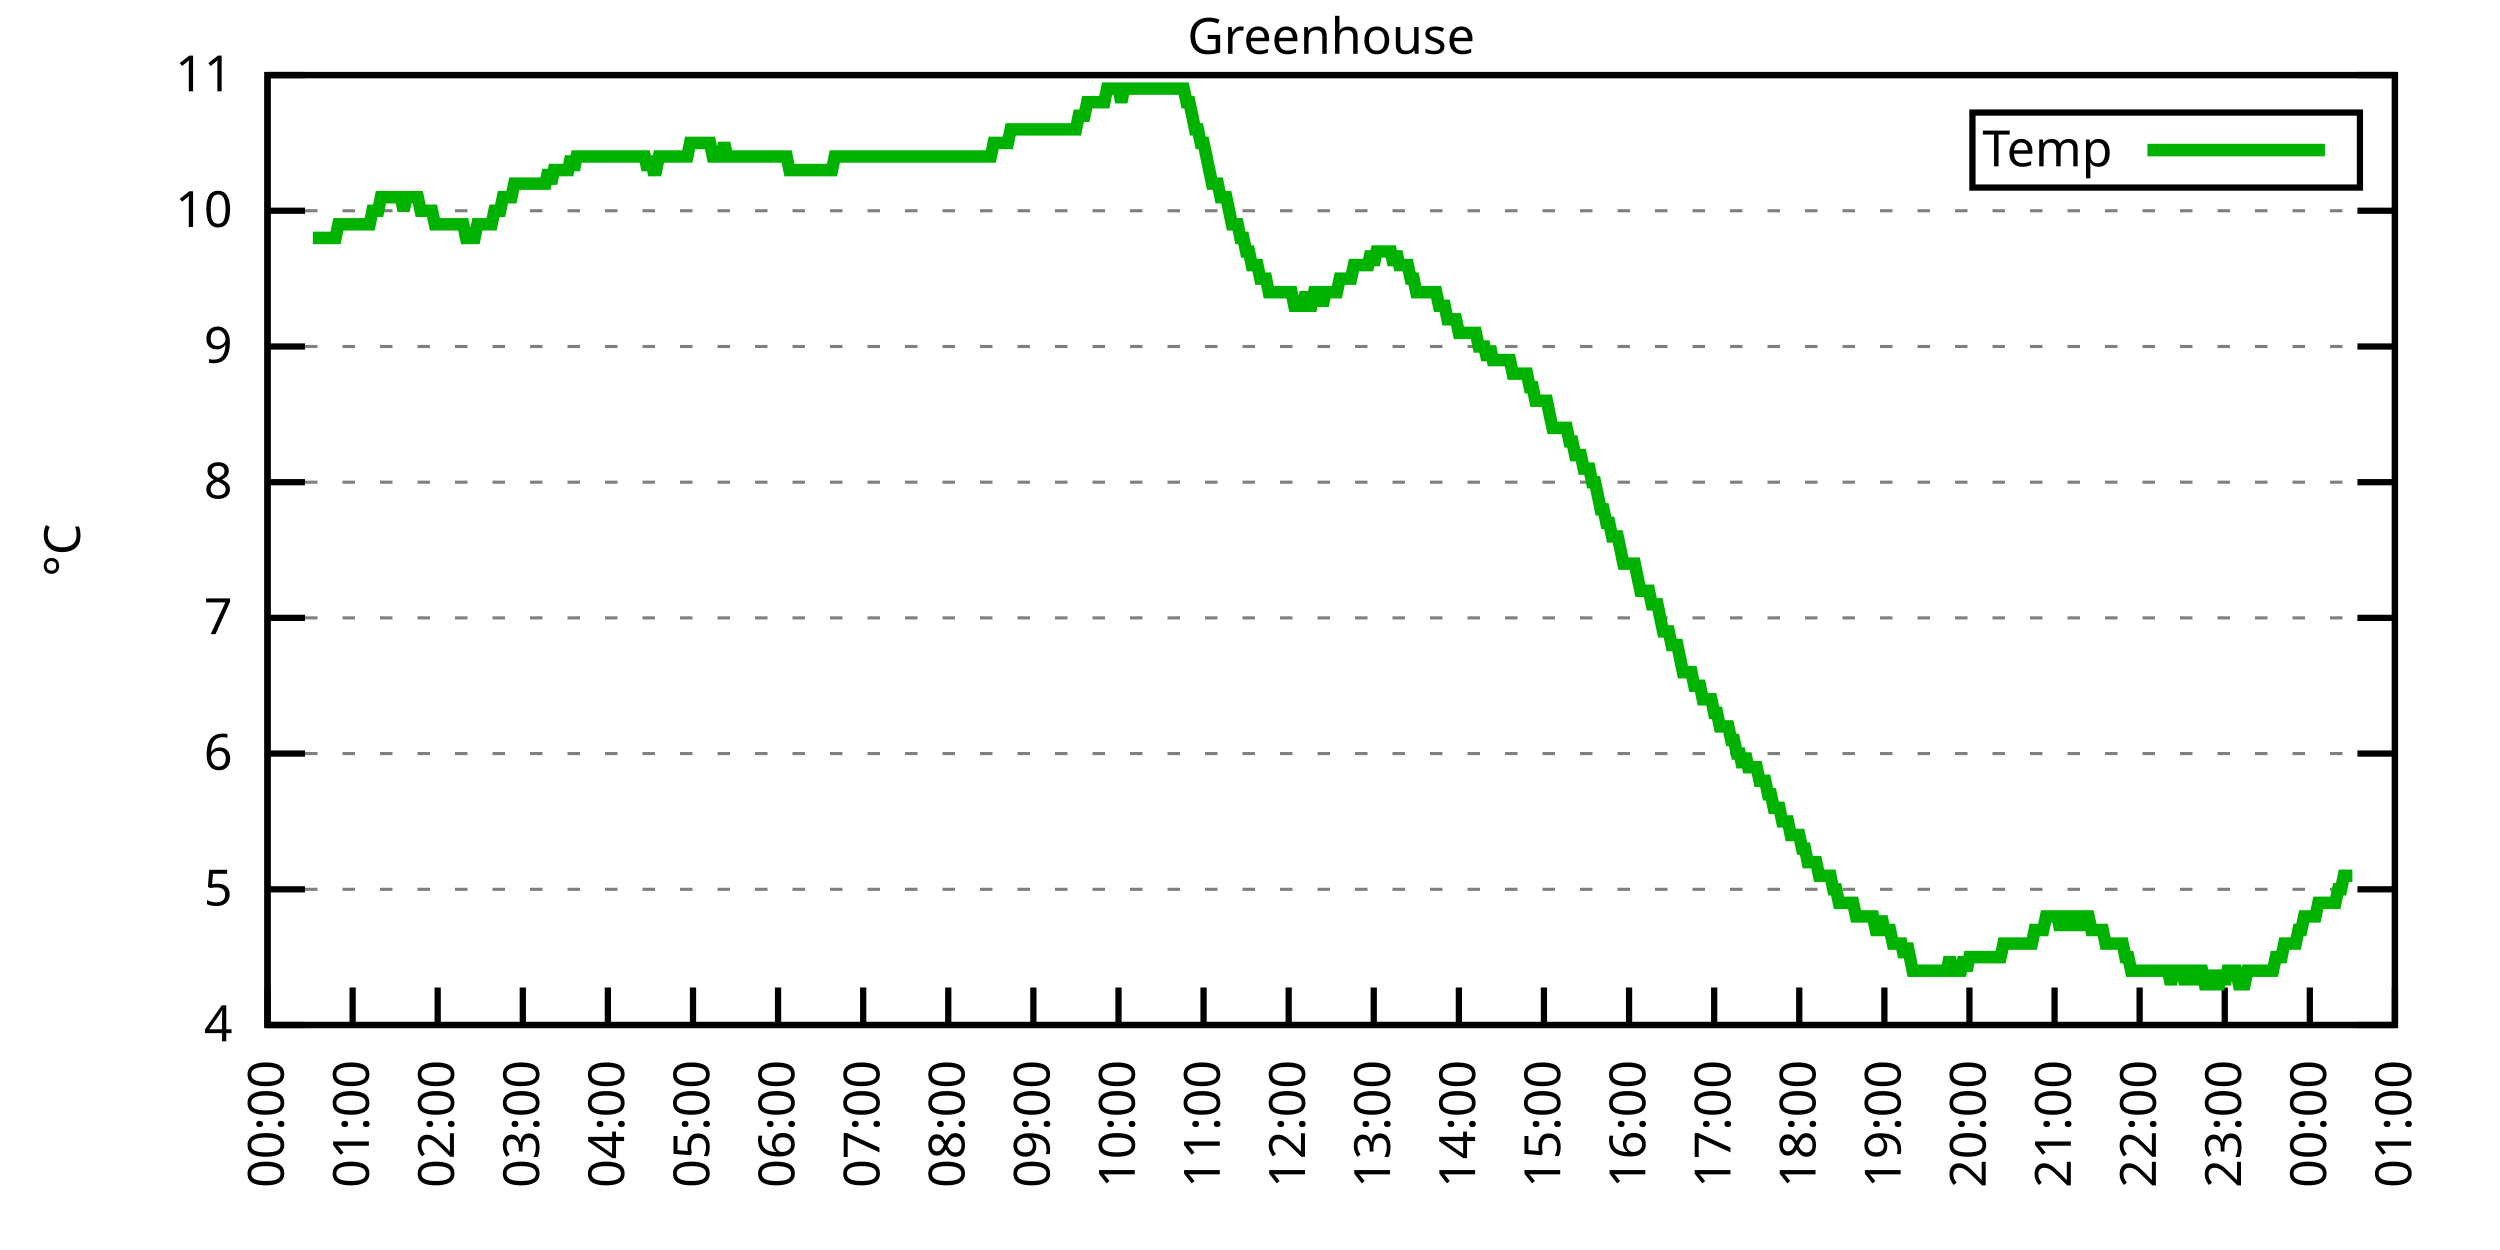
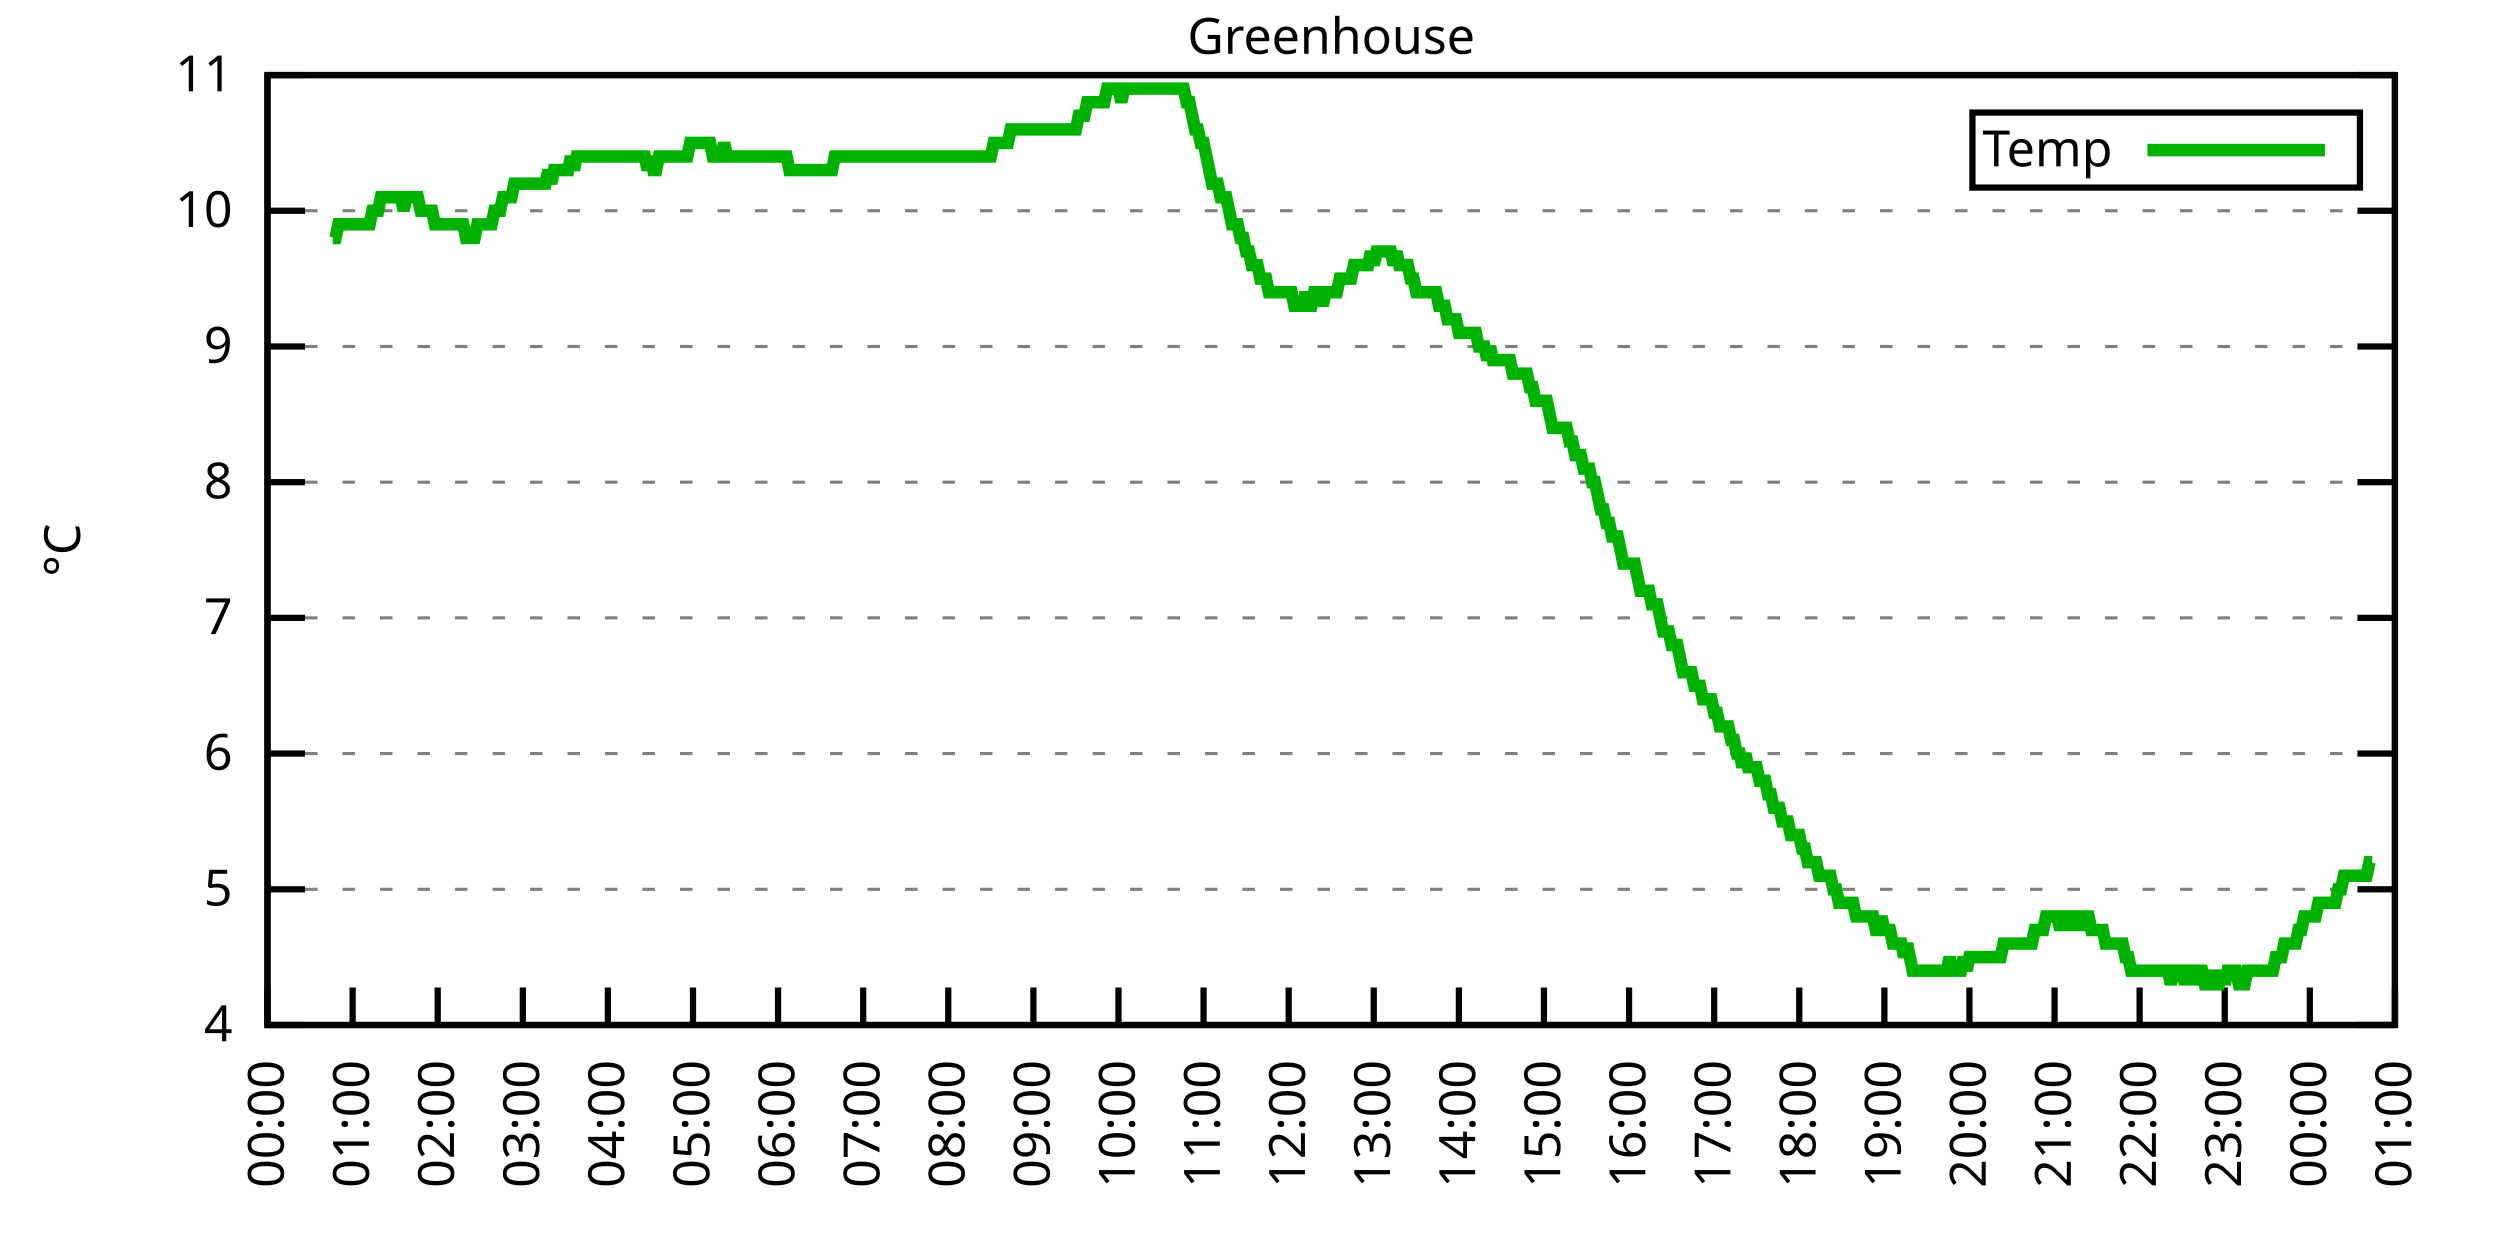
<svg xmlns="http://www.w3.org/2000/svg" xmlns:xlink="http://www.w3.org/1999/xlink" width="400" height="200" viewBox="0 0 400 200">
  <g id="gnuplot_canvas">
    <rect x="0" y="0" width="400" height="200" fill="none" />
    <defs>
      <circle id="gpDot" r="0.5" stroke-width="0.5" stroke="currentColor" />
      <path id="gpPt0" stroke-width="0.333" stroke="currentColor" d="M-1,0 h2 M0,-1 v2" />
      <path id="gpPt1" stroke-width="0.333" stroke="currentColor" d="M-1,-1 L1,1 M1,-1 L-1,1" />
      <path id="gpPt2" stroke-width="0.333" stroke="currentColor" d="M-1,0 L1,0 M0,-1 L0,1 M-1,-1 L1,1 M-1,1 L1,-1" />
      <rect id="gpPt3" stroke-width="0.333" stroke="currentColor" x="-1" y="-1" width="2" height="2" />
      <rect id="gpPt4" stroke-width="0.333" stroke="currentColor" fill="currentColor" x="-1" y="-1" width="2" height="2" />
      <circle id="gpPt5" stroke-width="0.333" stroke="currentColor" cx="0" cy="0" r="1" />
      <use xlink:href="#gpPt5" id="gpPt6" fill="currentColor" stroke="none" />
      <path id="gpPt7" stroke-width="0.333" stroke="currentColor" d="M0,-1.33 L-1.33,0.67 L1.33,0.67 z" />
      <use xlink:href="#gpPt7" id="gpPt8" fill="currentColor" stroke="none" />
      <use xlink:href="#gpPt7" id="gpPt9" stroke="currentColor" transform="rotate(180)" />
      <use xlink:href="#gpPt9" id="gpPt10" fill="currentColor" stroke="none" />
      <use xlink:href="#gpPt3" id="gpPt11" stroke="currentColor" transform="rotate(45)" />
      <use xlink:href="#gpPt11" id="gpPt12" fill="currentColor" stroke="none" />
      <path id="gpPt13" stroke-width="0.333" stroke="currentColor" d="M0,1.330 L1.265,0.411 L0.782,-1.067 L-0.782,-1.076 L-1.265,0.411 z" />
      <use xlink:href="#gpPt13" id="gpPt14" fill="currentColor" stroke="none" />
      <filter id="textbox" filterUnits="objectBoundingBox" x="0" y="0" height="1" width="1">
        <feFlood flood-color="white" flood-opacity="1" result="bgnd" />
        <feComposite in="SourceGraphic" in2="bgnd" operator="atop" />
      </filter>
      <filter id="greybox" filterUnits="objectBoundingBox" x="0" y="0" height="1" width="1">
        <feFlood flood-color="lightgrey" flood-opacity="1" result="grey" />
        <feComposite in="SourceGraphic" in2="grey" operator="atop" />
      </filter>
    </defs>
    <g fill="none" color="white" stroke="currentColor" stroke-width="1.00" stroke-linecap="butt" stroke-linejoin="miter">
</g>
    <g fill="none" color="black" stroke="currentColor" stroke-width="1.00" stroke-linecap="butt" stroke-linejoin="miter">
      <g stroke="none" shape-rendering="crispEdges">
        <polygon fill="rgb(255, 255, 255)" points="42.80,164.00 383.18,164.00 383.18,12.02 42.80,12.02 " />
      </g>
    </g>
    <g fill="none" color="black" stroke="currentColor" stroke-width="1.00" stroke-linecap="butt" stroke-linejoin="miter">
</g>
    <g fill="none" color="black" stroke="black" stroke-width="0.50" stroke-linecap="butt" stroke-linejoin="miter">
</g>
    <g fill="none" color="gray" stroke="currentColor" stroke-width="0.50" stroke-linecap="butt" stroke-linejoin="miter">
      <path stroke="gray" stroke-dasharray="2,4" class="gridline" d="M42.80,164.00 L383.19,164.00  " />
    </g>
    <g fill="none" color="gray" stroke="gray" stroke-width="1.00" stroke-linecap="butt" stroke-linejoin="miter">
</g>
    <g fill="none" color="black" stroke="currentColor" stroke-width="1.00" stroke-linecap="butt" stroke-linejoin="miter">
      <path stroke="black" d="M42.80,164.00 L48.80,164.00 M383.19,164.00 L377.19,164.00  " />
      <g transform="translate(37.20,166.60)" stroke="none" fill="black" font-family="Sans" font-size="8.00" text-anchor="end">
        <text>
          <tspan font-family="Sans"> 4</tspan>
        </text>
      </g>
    </g>
    <g fill="none" color="black" stroke="currentColor" stroke-width="1.00" stroke-linecap="butt" stroke-linejoin="miter">
</g>
    <g fill="none" color="black" stroke="black" stroke-width="0.50" stroke-linecap="butt" stroke-linejoin="miter">
</g>
    <g fill="none" color="gray" stroke="currentColor" stroke-width="0.50" stroke-linecap="butt" stroke-linejoin="miter">
      <path stroke="gray" stroke-dasharray="2,4" class="gridline" d="M42.80,142.29 L383.19,142.29  " />
    </g>
    <g fill="none" color="gray" stroke="gray" stroke-width="1.00" stroke-linecap="butt" stroke-linejoin="miter">
</g>
    <g fill="none" color="black" stroke="currentColor" stroke-width="1.00" stroke-linecap="butt" stroke-linejoin="miter">
      <path stroke="black" d="M42.80,142.29 L48.80,142.29 M383.19,142.29 L377.19,142.29  " />
      <g transform="translate(37.20,144.89)" stroke="none" fill="black" font-family="Sans" font-size="8.00" text-anchor="end">
        <text>
          <tspan font-family="Sans"> 5</tspan>
        </text>
      </g>
    </g>
    <g fill="none" color="black" stroke="currentColor" stroke-width="1.00" stroke-linecap="butt" stroke-linejoin="miter">
</g>
    <g fill="none" color="black" stroke="black" stroke-width="0.50" stroke-linecap="butt" stroke-linejoin="miter">
</g>
    <g fill="none" color="gray" stroke="currentColor" stroke-width="0.50" stroke-linecap="butt" stroke-linejoin="miter">
      <path stroke="gray" stroke-dasharray="2,4" class="gridline" d="M42.80,120.57 L383.19,120.57  " />
    </g>
    <g fill="none" color="gray" stroke="gray" stroke-width="1.00" stroke-linecap="butt" stroke-linejoin="miter">
</g>
    <g fill="none" color="black" stroke="currentColor" stroke-width="1.00" stroke-linecap="butt" stroke-linejoin="miter">
      <path stroke="black" d="M42.80,120.57 L48.80,120.57 M383.19,120.57 L377.19,120.57  " />
      <g transform="translate(37.20,123.17)" stroke="none" fill="black" font-family="Sans" font-size="8.00" text-anchor="end">
        <text>
          <tspan font-family="Sans"> 6</tspan>
        </text>
      </g>
    </g>
    <g fill="none" color="black" stroke="currentColor" stroke-width="1.00" stroke-linecap="butt" stroke-linejoin="miter">
</g>
    <g fill="none" color="black" stroke="black" stroke-width="0.50" stroke-linecap="butt" stroke-linejoin="miter">
</g>
    <g fill="none" color="gray" stroke="currentColor" stroke-width="0.50" stroke-linecap="butt" stroke-linejoin="miter">
      <path stroke="gray" stroke-dasharray="2,4" class="gridline" d="M42.80,98.86 L383.19,98.86  " />
    </g>
    <g fill="none" color="gray" stroke="gray" stroke-width="1.00" stroke-linecap="butt" stroke-linejoin="miter">
</g>
    <g fill="none" color="black" stroke="currentColor" stroke-width="1.00" stroke-linecap="butt" stroke-linejoin="miter">
      <path stroke="black" d="M42.80,98.86 L48.80,98.86 M383.19,98.86 L377.19,98.86  " />
      <g transform="translate(37.20,101.46)" stroke="none" fill="black" font-family="Sans" font-size="8.00" text-anchor="end">
        <text>
          <tspan font-family="Sans"> 7</tspan>
        </text>
      </g>
    </g>
    <g fill="none" color="black" stroke="currentColor" stroke-width="1.00" stroke-linecap="butt" stroke-linejoin="miter">
</g>
    <g fill="none" color="black" stroke="black" stroke-width="0.50" stroke-linecap="butt" stroke-linejoin="miter">
</g>
    <g fill="none" color="gray" stroke="currentColor" stroke-width="0.50" stroke-linecap="butt" stroke-linejoin="miter">
      <path stroke="gray" stroke-dasharray="2,4" class="gridline" d="M42.80,77.15 L383.19,77.15  " />
    </g>
    <g fill="none" color="gray" stroke="gray" stroke-width="1.00" stroke-linecap="butt" stroke-linejoin="miter">
</g>
    <g fill="none" color="black" stroke="currentColor" stroke-width="1.00" stroke-linecap="butt" stroke-linejoin="miter">
      <path stroke="black" d="M42.80,77.15 L48.80,77.15 M383.19,77.15 L377.19,77.15  " />
      <g transform="translate(37.20,79.75)" stroke="none" fill="black" font-family="Sans" font-size="8.00" text-anchor="end">
        <text>
          <tspan font-family="Sans"> 8</tspan>
        </text>
      </g>
    </g>
    <g fill="none" color="black" stroke="currentColor" stroke-width="1.00" stroke-linecap="butt" stroke-linejoin="miter">
</g>
    <g fill="none" color="black" stroke="black" stroke-width="0.50" stroke-linecap="butt" stroke-linejoin="miter">
</g>
    <g fill="none" color="gray" stroke="currentColor" stroke-width="0.50" stroke-linecap="butt" stroke-linejoin="miter">
      <path stroke="gray" stroke-dasharray="2,4" class="gridline" d="M42.80,55.44 L383.19,55.44  " />
    </g>
    <g fill="none" color="gray" stroke="gray" stroke-width="1.00" stroke-linecap="butt" stroke-linejoin="miter">
</g>
    <g fill="none" color="black" stroke="currentColor" stroke-width="1.00" stroke-linecap="butt" stroke-linejoin="miter">
      <path stroke="black" d="M42.80,55.44 L48.80,55.44 M383.19,55.44 L377.19,55.44  " />
      <g transform="translate(37.20,58.04)" stroke="none" fill="black" font-family="Sans" font-size="8.00" text-anchor="end">
        <text>
          <tspan font-family="Sans"> 9</tspan>
        </text>
      </g>
    </g>
    <g fill="none" color="black" stroke="currentColor" stroke-width="1.00" stroke-linecap="butt" stroke-linejoin="miter">
</g>
    <g fill="none" color="black" stroke="black" stroke-width="0.50" stroke-linecap="butt" stroke-linejoin="miter">
</g>
    <g fill="none" color="gray" stroke="currentColor" stroke-width="0.50" stroke-linecap="butt" stroke-linejoin="miter">
      <path stroke="gray" stroke-dasharray="2,4" class="gridline" d="M42.80,33.72 L383.19,33.72  " />
    </g>
    <g fill="none" color="gray" stroke="gray" stroke-width="1.00" stroke-linecap="butt" stroke-linejoin="miter">
</g>
    <g fill="none" color="black" stroke="currentColor" stroke-width="1.00" stroke-linecap="butt" stroke-linejoin="miter">
      <path stroke="black" d="M42.80,33.72 L48.80,33.72 M383.19,33.72 L377.19,33.72  " />
      <g transform="translate(37.20,36.32)" stroke="none" fill="black" font-family="Sans" font-size="8.00" text-anchor="end">
        <text>
          <tspan font-family="Sans"> 10</tspan>
        </text>
      </g>
    </g>
    <g fill="none" color="black" stroke="currentColor" stroke-width="1.00" stroke-linecap="butt" stroke-linejoin="miter">
</g>
    <g fill="none" color="black" stroke="black" stroke-width="0.50" stroke-linecap="butt" stroke-linejoin="miter">
</g>
    <g fill="none" color="gray" stroke="currentColor" stroke-width="0.50" stroke-linecap="butt" stroke-linejoin="miter">
      <path stroke="gray" stroke-dasharray="2,4" class="gridline" d="M42.80,12.01 L383.19,12.01  " />
    </g>
    <g fill="none" color="gray" stroke="gray" stroke-width="1.00" stroke-linecap="butt" stroke-linejoin="miter">
</g>
    <g fill="none" color="black" stroke="currentColor" stroke-width="1.00" stroke-linecap="butt" stroke-linejoin="miter">
      <path stroke="black" d="M42.80,12.01 L48.80,12.01 M383.19,12.01 L377.19,12.01  " />
      <g transform="translate(37.20,14.61)" stroke="none" fill="black" font-family="Sans" font-size="8.00" text-anchor="end">
        <text>
          <tspan font-family="Sans"> 11</tspan>
        </text>
      </g>
    </g>
    <g fill="none" color="black" stroke="currentColor" stroke-width="1.00" stroke-linecap="butt" stroke-linejoin="miter">
      <path stroke="black" d="M42.80,164.00 L42.80,158.00  " />
      <g transform="translate(45.40,169.60) rotate(270.00)" stroke="none" fill="black" font-family="Sans" font-size="8.00" text-anchor="end">
        <text>
          <tspan font-family="Sans">00:00</tspan>
        </text>
      </g>
    </g>
    <g fill="none" color="black" stroke="currentColor" stroke-width="1.00" stroke-linecap="butt" stroke-linejoin="miter">
      <path stroke="black" d="M56.42,164.00 L56.42,158.00  " />
      <g transform="translate(59.02,169.60) rotate(270.00)" stroke="none" fill="black" font-family="Sans" font-size="8.00" text-anchor="end">
        <text>
          <tspan font-family="Sans">01:00</tspan>
        </text>
      </g>
    </g>
    <g fill="none" color="black" stroke="currentColor" stroke-width="1.00" stroke-linecap="butt" stroke-linejoin="miter">
      <path stroke="black" d="M70.03,164.00 L70.03,158.00  " />
      <g transform="translate(72.63,169.60) rotate(270.00)" stroke="none" fill="black" font-family="Sans" font-size="8.00" text-anchor="end">
        <text>
          <tspan font-family="Sans">02:00</tspan>
        </text>
      </g>
    </g>
    <g fill="none" color="black" stroke="currentColor" stroke-width="1.00" stroke-linecap="butt" stroke-linejoin="miter">
      <path stroke="black" d="M83.65,164.00 L83.65,158.00  " />
      <g transform="translate(86.25,169.60) rotate(270.00)" stroke="none" fill="black" font-family="Sans" font-size="8.00" text-anchor="end">
        <text>
          <tspan font-family="Sans">03:00</tspan>
        </text>
      </g>
    </g>
    <g fill="none" color="black" stroke="currentColor" stroke-width="1.00" stroke-linecap="butt" stroke-linejoin="miter">
      <path stroke="black" d="M97.26,164.00 L97.26,158.00  " />
      <g transform="translate(99.86,169.60) rotate(270.00)" stroke="none" fill="black" font-family="Sans" font-size="8.00" text-anchor="end">
        <text>
          <tspan font-family="Sans">04:00</tspan>
        </text>
      </g>
    </g>
    <g fill="none" color="black" stroke="currentColor" stroke-width="1.00" stroke-linecap="butt" stroke-linejoin="miter">
      <path stroke="black" d="M110.88,164.00 L110.88,158.00  " />
      <g transform="translate(113.48,169.60) rotate(270.00)" stroke="none" fill="black" font-family="Sans" font-size="8.00" text-anchor="end">
        <text>
          <tspan font-family="Sans">05:00</tspan>
        </text>
      </g>
    </g>
    <g fill="none" color="black" stroke="currentColor" stroke-width="1.00" stroke-linecap="butt" stroke-linejoin="miter">
      <path stroke="black" d="M124.49,164.00 L124.49,158.00  " />
      <g transform="translate(127.09,169.60) rotate(270.00)" stroke="none" fill="black" font-family="Sans" font-size="8.00" text-anchor="end">
        <text>
          <tspan font-family="Sans">06:00</tspan>
        </text>
      </g>
    </g>
    <g fill="none" color="black" stroke="currentColor" stroke-width="1.00" stroke-linecap="butt" stroke-linejoin="miter">
      <path stroke="black" d="M138.11,164.00 L138.11,158.00  " />
      <g transform="translate(140.71,169.60) rotate(270.00)" stroke="none" fill="black" font-family="Sans" font-size="8.00" text-anchor="end">
        <text>
          <tspan font-family="Sans">07:00</tspan>
        </text>
      </g>
    </g>
    <g fill="none" color="black" stroke="currentColor" stroke-width="1.00" stroke-linecap="butt" stroke-linejoin="miter">
      <path stroke="black" d="M151.72,164.00 L151.72,158.00  " />
      <g transform="translate(154.32,169.60) rotate(270.00)" stroke="none" fill="black" font-family="Sans" font-size="8.00" text-anchor="end">
        <text>
          <tspan font-family="Sans">08:00</tspan>
        </text>
      </g>
    </g>
    <g fill="none" color="black" stroke="currentColor" stroke-width="1.00" stroke-linecap="butt" stroke-linejoin="miter">
      <path stroke="black" d="M165.34,164.00 L165.34,158.00  " />
      <g transform="translate(167.94,169.60) rotate(270.00)" stroke="none" fill="black" font-family="Sans" font-size="8.00" text-anchor="end">
        <text>
          <tspan font-family="Sans">09:00</tspan>
        </text>
      </g>
    </g>
    <g fill="none" color="black" stroke="currentColor" stroke-width="1.00" stroke-linecap="butt" stroke-linejoin="miter">
      <path stroke="black" d="M178.96,164.00 L178.96,158.00  " />
      <g transform="translate(181.56,169.60) rotate(270.00)" stroke="none" fill="black" font-family="Sans" font-size="8.00" text-anchor="end">
        <text>
          <tspan font-family="Sans">10:00</tspan>
        </text>
      </g>
    </g>
    <g fill="none" color="black" stroke="currentColor" stroke-width="1.00" stroke-linecap="butt" stroke-linejoin="miter">
      <path stroke="black" d="M192.57,164.00 L192.57,158.00  " />
      <g transform="translate(195.17,169.60) rotate(270.00)" stroke="none" fill="black" font-family="Sans" font-size="8.00" text-anchor="end">
        <text>
          <tspan font-family="Sans">11:00</tspan>
        </text>
      </g>
    </g>
    <g fill="none" color="black" stroke="currentColor" stroke-width="1.00" stroke-linecap="butt" stroke-linejoin="miter">
      <path stroke="black" d="M206.19,164.00 L206.19,158.00  " />
      <g transform="translate(208.79,169.60) rotate(270.00)" stroke="none" fill="black" font-family="Sans" font-size="8.00" text-anchor="end">
        <text>
          <tspan font-family="Sans">12:00</tspan>
        </text>
      </g>
    </g>
    <g fill="none" color="black" stroke="currentColor" stroke-width="1.00" stroke-linecap="butt" stroke-linejoin="miter">
      <path stroke="black" d="M219.80,164.00 L219.80,158.00  " />
      <g transform="translate(222.40,169.60) rotate(270.00)" stroke="none" fill="black" font-family="Sans" font-size="8.00" text-anchor="end">
        <text>
          <tspan font-family="Sans">13:00</tspan>
        </text>
      </g>
    </g>
    <g fill="none" color="black" stroke="currentColor" stroke-width="1.00" stroke-linecap="butt" stroke-linejoin="miter">
      <path stroke="black" d="M233.42,164.00 L233.42,158.00  " />
      <g transform="translate(236.02,169.60) rotate(270.00)" stroke="none" fill="black" font-family="Sans" font-size="8.00" text-anchor="end">
        <text>
          <tspan font-family="Sans">14:00</tspan>
        </text>
      </g>
    </g>
    <g fill="none" color="black" stroke="currentColor" stroke-width="1.00" stroke-linecap="butt" stroke-linejoin="miter">
      <path stroke="black" d="M247.03,164.00 L247.03,158.00  " />
      <g transform="translate(249.63,169.60) rotate(270.00)" stroke="none" fill="black" font-family="Sans" font-size="8.00" text-anchor="end">
        <text>
          <tspan font-family="Sans">15:00</tspan>
        </text>
      </g>
    </g>
    <g fill="none" color="black" stroke="currentColor" stroke-width="1.00" stroke-linecap="butt" stroke-linejoin="miter">
      <path stroke="black" d="M260.65,164.00 L260.65,158.00  " />
      <g transform="translate(263.25,169.60) rotate(270.00)" stroke="none" fill="black" font-family="Sans" font-size="8.00" text-anchor="end">
        <text>
          <tspan font-family="Sans">16:00</tspan>
        </text>
      </g>
    </g>
    <g fill="none" color="black" stroke="currentColor" stroke-width="1.00" stroke-linecap="butt" stroke-linejoin="miter">
      <path stroke="black" d="M274.27,164.00 L274.27,158.00  " />
      <g transform="translate(276.87,169.60) rotate(270.00)" stroke="none" fill="black" font-family="Sans" font-size="8.00" text-anchor="end">
        <text>
          <tspan font-family="Sans">17:00</tspan>
        </text>
      </g>
    </g>
    <g fill="none" color="black" stroke="currentColor" stroke-width="1.00" stroke-linecap="butt" stroke-linejoin="miter">
      <path stroke="black" d="M287.88,164.00 L287.88,158.00  " />
      <g transform="translate(290.48,169.60) rotate(270.00)" stroke="none" fill="black" font-family="Sans" font-size="8.00" text-anchor="end">
        <text>
          <tspan font-family="Sans">18:00</tspan>
        </text>
      </g>
    </g>
    <g fill="none" color="black" stroke="currentColor" stroke-width="1.00" stroke-linecap="butt" stroke-linejoin="miter">
      <path stroke="black" d="M301.50,164.00 L301.50,158.00  " />
      <g transform="translate(304.10,169.60) rotate(270.00)" stroke="none" fill="black" font-family="Sans" font-size="8.00" text-anchor="end">
        <text>
          <tspan font-family="Sans">19:00</tspan>
        </text>
      </g>
    </g>
    <g fill="none" color="black" stroke="currentColor" stroke-width="1.00" stroke-linecap="butt" stroke-linejoin="miter">
      <path stroke="black" d="M315.11,164.00 L315.11,158.00  " />
      <g transform="translate(317.71,169.60) rotate(270.00)" stroke="none" fill="black" font-family="Sans" font-size="8.00" text-anchor="end">
        <text>
          <tspan font-family="Sans">20:00</tspan>
        </text>
      </g>
    </g>
    <g fill="none" color="black" stroke="currentColor" stroke-width="1.00" stroke-linecap="butt" stroke-linejoin="miter">
      <path stroke="black" d="M328.73,164.00 L328.73,158.00  " />
      <g transform="translate(331.33,169.60) rotate(270.00)" stroke="none" fill="black" font-family="Sans" font-size="8.00" text-anchor="end">
        <text>
          <tspan font-family="Sans">21:00</tspan>
        </text>
      </g>
    </g>
    <g fill="none" color="black" stroke="currentColor" stroke-width="1.00" stroke-linecap="butt" stroke-linejoin="miter">
      <path stroke="black" d="M342.34,164.00 L342.34,158.00  " />
      <g transform="translate(344.94,169.60) rotate(270.00)" stroke="none" fill="black" font-family="Sans" font-size="8.00" text-anchor="end">
        <text>
          <tspan font-family="Sans">22:00</tspan>
        </text>
      </g>
    </g>
    <g fill="none" color="black" stroke="currentColor" stroke-width="1.00" stroke-linecap="butt" stroke-linejoin="miter">
      <path stroke="black" d="M355.96,164.00 L355.96,158.00  " />
      <g transform="translate(358.56,169.60) rotate(270.00)" stroke="none" fill="black" font-family="Sans" font-size="8.00" text-anchor="end">
        <text>
          <tspan font-family="Sans">23:00</tspan>
        </text>
      </g>
    </g>
    <g fill="none" color="black" stroke="currentColor" stroke-width="1.00" stroke-linecap="butt" stroke-linejoin="miter">
      <path stroke="black" d="M369.57,164.00 L369.57,158.00  " />
      <g transform="translate(372.17,169.60) rotate(270.00)" stroke="none" fill="black" font-family="Sans" font-size="8.00" text-anchor="end">
        <text>
          <tspan font-family="Sans">00:00</tspan>
        </text>
      </g>
    </g>
    <g fill="none" color="black" stroke="currentColor" stroke-width="1.00" stroke-linecap="butt" stroke-linejoin="miter">
      <path stroke="black" d="M383.19,164.00 L383.19,158.00  " />
      <g transform="translate(385.79,169.60) rotate(270.00)" stroke="none" fill="black" font-family="Sans" font-size="8.00" text-anchor="end">
        <text>
          <tspan font-family="Sans">01:00</tspan>
        </text>
      </g>
    </g>
    <g fill="none" color="black" stroke="currentColor" stroke-width="1.00" stroke-linecap="butt" stroke-linejoin="miter">
</g>
    <g fill="none" color="black" stroke="currentColor" stroke-width="1.00" stroke-linecap="butt" stroke-linejoin="miter">
      <path stroke="black" d="M42.80,12.01 L42.80,164.00 L383.19,164.00 L383.19,12.01 L42.80,12.01 Z  " />
    </g>
    <g fill="none" color="black" stroke="currentColor" stroke-width="1.00" stroke-linecap="butt" stroke-linejoin="miter">
</g>
    <g fill="none" color="black" stroke="currentColor" stroke-width="1.00" stroke-linecap="butt" stroke-linejoin="miter">
      <path stroke="black" d="M315.59,30.01 L315.59,18.01 L377.59,18.01 L377.59,30.01 L315.59,30.01 Z  " />
    </g>
    <g id="Greenhouse_plot_1">
      <g fill="none" color="white" stroke="black" stroke-width="2.00" stroke-linecap="butt" stroke-linejoin="miter">
</g>
      <g fill="none" color="black" stroke="currentColor" stroke-width="2.00" stroke-linecap="butt" stroke-linejoin="miter">
        <g transform="translate(337.99,26.61)" stroke="none" fill="black" font-family="Sans" font-size="8.00" text-anchor="end">
          <text>
            <tspan font-family="Sans">Temp</tspan>
          </text>
        </g>
      </g>
      <g fill="none" color="black" stroke="currentColor" stroke-width="2.00" stroke-linecap="butt" stroke-linejoin="miter">
-         <path stroke="rgb(  0, 178,   0)" d="M343.59,24.01 L371.99,24.01 M50.06,38.07 L50.52,38.07 L50.97,38.07 L51.42,38.07 L51.88,38.07 L52.33,38.07   L52.78,38.07 L53.24,38.07 L53.69,38.07 L54.15,35.89 L54.60,35.89 L55.05,35.89 L55.51,35.89 L55.96,35.89   L56.42,35.89 L56.87,35.89 L57.32,35.89 L57.78,35.89 L58.23,35.89 L58.68,35.89 L59.14,35.89 L59.59,33.72   L60.05,33.72 L60.50,33.72 L60.95,31.55 L61.41,31.55 L61.86,31.55 L62.32,31.55 L62.77,31.55 L63.22,31.55   L63.68,31.55 L64.13,31.55 L64.58,33.72 L65.04,31.55 L65.49,31.55 L65.95,31.55 L66.40,31.55 L66.85,31.55   L67.31,33.72 L67.76,33.72 L68.22,33.72 L68.67,33.72 L69.12,33.72 L69.58,35.89 L70.03,35.89 L70.49,35.89   L70.94,35.89 L71.39,35.89 L71.85,35.89 L72.30,35.89 L72.75,35.89 L73.21,35.89 L73.66,35.89 L74.12,35.89   L74.57,38.07 L75.02,38.07 L75.48,38.07 L75.93,38.07 L76.39,35.89 L76.84,35.89 L77.29,35.89 L77.75,35.89   L78.20,35.89 L78.65,35.89 L79.11,33.72 L79.56,33.72 L80.02,33.72 L80.47,31.55 L80.92,31.55 L81.38,31.55   L81.83,31.55 L82.29,29.38 L82.74,29.38 L83.19,29.38 L83.65,29.38 L84.10,29.38 L84.55,29.38 L85.01,29.38   L85.46,29.38 L85.92,29.38 L86.37,29.38 L86.82,29.38 L87.28,29.38 L87.73,27.21 L88.19,29.38 L88.64,27.21   L89.09,27.21 L89.55,27.21 L90.00,27.21 L90.45,27.21 L90.91,27.21 L91.36,25.04 L91.82,27.21 L92.27,25.04   L92.72,25.04 L93.18,25.04 L93.63,25.04 L94.09,25.04 L94.54,25.04 L94.99,25.04 L95.45,25.04 L95.90,25.04   L96.35,25.04 L96.81,25.04 L97.26,25.04 L97.72,25.04 L98.17,25.04 L98.62,25.04 L99.08,25.04 L99.53,25.04   L99.99,25.04 L100.44,25.04 L100.89,25.04 L101.35,25.04 L101.80,25.04 L102.25,25.04 L102.71,25.04 L103.16,25.04   L103.62,27.21 L104.07,25.04 L104.52,27.21 L104.98,27.21 L105.43,25.04 L105.89,25.04 L106.34,25.04 L106.79,25.04   L107.25,25.04 L107.70,25.04 L108.15,25.04 L108.61,25.04 L109.06,25.04 L109.52,25.04 L109.97,25.04 L110.42,22.87   L110.88,22.87 L111.33,22.87 L111.79,22.87 L112.24,22.87 L112.69,22.87 L113.15,22.87 L113.60,22.87 L114.05,25.04   L114.51,25.04 L114.96,25.04 L115.42,25.04 L115.87,22.87 L116.32,25.04 L116.78,25.04 L117.23,25.04 L117.69,25.04   L118.14,25.04 L118.59,25.04 L119.05,25.04 L119.50,25.04 L119.96,25.04 L120.41,25.04 L120.86,25.04 L121.32,25.04   L121.77,25.04 L122.22,25.04 L122.68,25.04 L123.13,25.04 L123.59,25.04 L124.04,25.04 L124.49,25.04 L124.95,25.04   L125.40,25.04 L125.86,25.04 L126.31,27.21 L126.76,27.21 L127.22,27.21 L127.67,27.21 L128.12,27.21 L128.58,27.21   L129.03,27.21 L129.49,27.21 L129.94,27.21 L130.39,27.21 L130.85,27.21 L131.30,27.21 L131.76,27.21 L132.21,27.21   L132.66,27.21 L133.12,27.21 L133.57,25.04 L134.02,25.04 L134.48,25.04 L134.93,25.04 L135.39,25.04 L135.84,25.04   L136.29,25.04 L136.75,25.04 L137.20,25.04 L137.66,25.04 L138.11,25.04 L138.56,25.04 L139.02,25.04 L139.47,25.04   L139.92,25.04 L140.38,25.04 L140.83,25.04 L141.29,25.04 L141.74,25.04 L142.19,25.04 L142.65,25.04 L143.10,25.04   L143.56,25.04 L144.01,25.04 L144.46,25.04 L144.92,25.04 L145.37,25.04 L145.82,25.04 L146.28,25.04 L146.73,25.04   L147.19,25.04 L147.64,25.04 L148.09,25.04 L148.55,25.04 L149.00,25.04 L149.46,25.04 L149.91,25.04 L150.36,25.04   L150.82,25.04 L151.27,25.04 L151.72,25.04 L152.18,25.04 L152.63,25.04 L153.09,25.04 L153.54,25.04 L153.99,25.04   L154.45,25.04 L154.90,25.04 L155.36,25.04 L155.81,25.04 L156.26,25.04 L156.72,25.04 L157.17,25.04 L157.62,25.04   L158.08,25.04 L158.53,25.04 L158.99,22.87 L159.44,22.87 L159.89,22.87 L160.35,22.87 L160.80,22.87 L161.26,22.87   L161.71,20.70 L162.16,20.70 L162.62,20.70 L163.07,20.70 L163.52,20.70 L163.98,20.70 L164.43,20.70 L164.89,20.70   L165.34,20.70 L165.79,20.70 L166.25,20.70 L166.70,20.70 L167.16,20.70 L167.61,20.70 L168.06,20.70 L168.52,20.70   L168.97,20.70 L169.43,20.70 L169.88,20.70 L170.33,20.70 L170.79,20.70 L171.24,20.70 L171.69,20.70 L172.15,20.70   L172.60,18.52 L173.06,18.52 L173.51,18.52 L173.96,16.35 L174.42,16.35 L174.87,16.35 L175.33,16.35 L175.78,16.35   L176.23,16.35 L176.69,16.35 L177.14,14.18 L177.59,14.18 L178.05,14.18 L178.50,14.18 L178.96,14.18 L179.41,16.35   L179.86,14.18 L180.32,14.18 L180.77,14.18 L181.23,14.18 L181.68,14.18 L182.13,14.18 L182.59,14.18 L183.04,14.18   L183.49,14.18 L183.95,14.18 L184.40,14.18 L184.86,14.18 L185.31,14.18 L185.76,14.18 L186.22,14.18 L186.67,14.18   L187.13,14.18 L187.58,14.18 L188.03,14.18 L188.49,14.18 L188.94,14.18 L189.39,14.18 L189.85,16.35 L190.30,16.35   L190.76,18.52 L191.21,20.70 L191.66,20.70 L192.12,22.87 L192.57,22.87 L193.03,25.04 L193.48,27.21 L193.93,29.38   L194.39,29.38 L194.84,29.38 L195.29,31.55 L195.75,31.55 L196.20,31.55 L196.66,33.72 L197.11,35.89 L197.56,35.89   L198.02,35.89 L198.47,38.07 L198.93,38.07 L199.38,40.24 L199.83,40.24 L200.29,42.41 L200.74,42.41 L201.19,42.41   L201.65,44.58 L202.10,44.58 L202.56,44.58 L203.01,46.75 L203.46,46.75 L203.92,46.75 L204.37,46.75 L204.83,46.75   L205.28,46.75 L205.73,46.75 L206.19,46.75 L206.64,46.75 L207.09,48.92 L207.55,48.92 L208.00,48.92 L208.46,48.92   L208.91,46.75 L209.36,48.92 L209.82,48.92 L210.27,46.75 L210.73,46.75 L211.18,46.75 L211.63,48.92 L212.09,46.75   L212.54,46.75 L213.00,46.75 L213.45,46.75 L213.90,46.75 L214.36,44.58 L214.81,44.58 L215.26,44.58 L215.72,44.58   L216.17,44.58 L216.63,42.41 L217.08,42.41 L217.53,42.41 L217.99,42.41 L218.44,42.41 L218.90,42.41 L219.35,40.24   L219.80,42.41 L220.26,40.24 L220.71,40.24 L221.16,40.24 L221.62,40.24 L222.07,40.24 L222.53,40.24 L222.98,42.41   L223.43,40.24 L223.89,42.41 L224.34,42.41 L224.80,42.41 L225.25,42.41 L225.70,44.58 L226.16,44.58 L226.61,46.75   L227.06,46.75 L227.52,46.75 L227.97,46.75 L228.43,46.75 L228.88,46.75 L229.33,46.75 L229.79,46.75 L230.24,48.92   L230.70,48.92 L231.15,48.92 L231.60,51.09 L232.06,51.09 L232.51,51.09 L232.96,51.09 L233.42,53.26 L233.87,53.26   L234.33,53.26 L234.78,53.26 L235.23,53.26 L235.69,53.26 L236.14,53.26 L236.60,55.44 L237.05,55.44 L237.50,55.44   L237.96,57.61 L238.41,55.44 L238.86,57.61 L239.32,57.61 L239.77,57.61 L240.23,57.61 L240.68,57.61 L241.13,57.61   L241.59,57.61 L242.04,59.78 L242.50,59.78 L242.95,59.78 L243.40,59.78 L243.86,59.78 L244.31,59.78 L244.76,61.95   L245.22,61.95 L245.67,64.12 L246.13,64.12 L246.58,64.12 L247.03,64.12 L247.49,64.12 L247.94,66.29 L248.40,68.46   L248.85,68.46 L249.30,68.46 L249.76,68.46 L250.21,68.46 L250.66,68.46 L251.12,70.63 L251.57,70.63 L252.03,72.81   L252.48,72.81 L252.93,72.81 L253.39,74.98 L253.84,74.98 L254.30,74.98 L254.75,77.15 L255.20,77.15 L255.66,79.32   L256.11,81.49 L256.56,81.49 L257.02,83.66 L257.47,83.66 L257.93,85.83 L258.38,85.83 L258.83,85.83 L259.29,88.00   L259.74,90.18 L260.20,90.18 L260.65,90.18 L261.10,90.18 L261.56,90.18 L262.01,92.35 L262.47,94.52 L262.92,94.52   L263.37,94.52 L263.83,94.52 L264.28,96.69 L264.73,96.69 L265.19,96.69 L265.64,98.86 L266.10,101.03 L266.55,101.03   L267.00,101.03 L267.46,103.20 L267.91,103.20 L268.37,103.20 L268.82,105.38 L269.27,107.55 L269.73,107.55 L270.18,107.55   L270.63,107.55 L271.09,109.72 L271.54,109.72 L272.00,109.72 L272.45,111.89 L272.90,111.89 L273.36,111.89 L273.81,111.89   L274.27,114.06 L274.72,114.06 L275.17,116.23 L275.63,116.23 L276.08,116.23 L276.53,116.23 L276.99,118.40 L277.44,118.40   L277.90,120.57 L278.35,120.57 L278.80,122.75 L279.26,120.57 L279.71,122.75 L280.17,122.75 L280.62,122.75 L281.07,122.75   L281.53,124.92 L281.98,124.92 L282.43,124.92 L282.89,127.09 L283.34,127.09 L283.80,129.26 L284.25,129.26 L284.70,129.26   L285.16,131.43 L285.61,131.43 L286.07,131.43 L286.52,133.60 L286.97,133.60 L287.43,133.60 L287.88,133.60 L288.33,135.77   L288.79,135.77 L289.24,137.94 L289.70,137.94 L290.15,137.94 L290.60,137.94 L291.06,140.12 L291.51,140.12 L291.97,140.12   L292.42,140.12 L292.87,140.12 L293.33,142.29 L293.78,142.29 L294.23,144.46 L294.69,144.46 L295.14,144.46 L295.60,144.46   L296.05,144.46 L296.50,144.46 L296.96,146.63 L297.41,146.63 L297.87,146.63 L298.32,146.63 L298.77,146.63 L299.23,146.63   L299.68,146.63 L300.13,148.80 L300.59,148.80 L301.04,146.63 L301.50,148.80 L301.95,148.80 L302.40,148.80 L302.86,150.97   L303.31,150.97 L303.77,150.97 L304.22,150.97 L304.67,153.14 L305.13,150.97 L305.58,153.14 L306.03,155.31 L306.49,155.31   L306.94,155.31 L307.40,155.31 L307.85,155.31 L308.30,155.31 L308.76,155.31 L309.21,155.31 L309.67,155.31 L310.12,155.31   L310.57,155.31 L311.03,155.31 L311.48,155.31 L311.94,153.14 L312.39,155.31 L312.84,155.31 L313.30,155.31 L313.75,155.31   L314.20,153.14 L314.66,155.31 L315.11,153.14 L315.57,153.14 L316.02,153.14 L316.47,153.14 L316.93,153.14 L317.38,153.14   L317.84,153.14 L318.29,153.14 L318.74,153.14 L319.20,153.14 L319.65,153.14 L320.10,153.14 L320.56,150.97 L321.01,150.97   L321.47,150.97 L321.92,150.97 L322.37,150.97 L322.83,150.97 L323.28,150.97 L323.74,150.97 L324.19,150.97 L324.64,150.97   L325.10,150.97 L325.55,148.80 L326.00,148.80 L326.46,148.80 L326.91,148.80 L327.37,146.63 L327.82,146.63 L328.27,146.63   L328.73,146.63 L329.18,146.63 L329.64,148.80 L330.09,146.63 L330.54,146.63 L331.00,146.63 L331.45,148.80 L331.90,146.63   L332.36,146.63 L332.81,146.63 L333.27,148.80 L333.72,146.63 L334.17,146.63 L334.63,148.80 L335.08,148.80 L335.54,148.80   L335.99,148.80 L336.44,148.80 L336.90,150.97 L337.35,150.97 L337.80,150.97 L338.26,150.97 L338.71,150.97 L339.17,150.97   L339.62,150.97 L340.07,153.14 L340.53,153.14 L340.98,155.31 L341.44,155.31 L341.89,155.31 L342.34,155.31 L342.80,155.31   L343.25,155.31 L343.70,155.31 L344.16,155.31 L344.61,155.31 L345.07,155.31 L345.52,155.31 L345.97,155.31 L346.43,155.31   L346.88,155.31 L347.34,157.49 L347.79,155.31 L348.24,155.31 L348.70,155.31 L349.15,155.31 L349.60,157.49 L350.06,155.31   L350.51,155.31 L350.97,155.31 L351.42,157.49 L351.87,155.31 L352.33,155.31 L352.78,157.49 L353.24,157.49 L353.69,157.49   L354.14,155.31 L354.60,157.49 L355.05,157.49 L355.50,155.31 L355.96,157.49 L356.41,155.31 L356.87,155.31 L357.32,155.31   L357.77,155.31 L358.23,157.49 L358.68,157.49 L359.14,157.49 L359.59,155.31 L360.04,155.31 L360.50,155.31 L360.95,155.31   L361.41,155.31 L361.86,155.31 L362.31,155.31 L362.77,155.31 L363.22,155.31 L363.67,155.31 L364.13,153.14 L364.58,153.14   L365.04,153.14 L365.49,150.97 L365.94,150.97 L366.40,150.97 L366.85,150.97 L367.31,150.97 L367.76,148.80 L368.21,148.80   L368.67,146.63 L369.12,146.63 L369.57,146.63 L370.03,146.63 L370.48,146.63 L370.94,144.46 L371.39,144.46 L371.84,144.46   L372.30,144.46 L372.75,144.46 L373.21,144.46 L373.66,144.46 L374.11,142.29 L374.57,142.29 L375.02,140.12 L375.47,140.12   L375.93,140.12 L376.38,140.12  " />
+         <path stroke="rgb(  0, 178,   0)" d="M343.59,24.01 L371.99,24.01 M53.24,38.07 L53.69,38.07 L54.15,35.89 L54.60,35.89 L55.05,35.89 L55.51,35.89   L55.96,35.89 L56.42,35.89 L56.87,35.89 L57.32,35.89 L57.78,35.89 L58.23,35.89 L58.68,35.89 L59.14,35.89   L59.59,33.72 L60.05,33.72 L60.50,33.72 L60.95,31.55 L61.41,31.55 L61.86,31.55 L62.32,31.55 L62.77,31.55   L63.22,31.55 L63.68,31.55 L64.13,31.55 L64.58,33.72 L65.04,31.55 L65.49,31.55 L65.95,31.55 L66.40,31.55   L66.85,31.55 L67.31,33.72 L67.76,33.72 L68.22,33.72 L68.67,33.72 L69.12,33.72 L69.58,35.89 L70.03,35.89   L70.49,35.89 L70.94,35.89 L71.39,35.89 L71.85,35.89 L72.30,35.89 L72.75,35.89 L73.21,35.89 L73.66,35.89   L74.12,35.89 L74.57,38.07 L75.02,38.07 L75.48,38.07 L75.93,38.07 L76.39,35.89 L76.84,35.89 L77.29,35.89   L77.75,35.89 L78.20,35.89 L78.65,35.89 L79.11,33.72 L79.56,33.72 L80.02,33.72 L80.47,31.55 L80.92,31.55   L81.38,31.55 L81.83,31.55 L82.29,29.38 L82.74,29.38 L83.19,29.38 L83.65,29.38 L84.10,29.38 L84.55,29.38   L85.01,29.38 L85.46,29.38 L85.92,29.38 L86.37,29.38 L86.82,29.38 L87.28,29.38 L87.73,27.21 L88.19,29.38   L88.64,27.21 L89.09,27.21 L89.55,27.21 L90.00,27.21 L90.45,27.21 L90.91,27.21 L91.36,25.04 L91.82,27.21   L92.27,25.04 L92.72,25.04 L93.18,25.04 L93.63,25.04 L94.09,25.04 L94.54,25.04 L94.99,25.04 L95.45,25.04   L95.90,25.04 L96.35,25.04 L96.81,25.04 L97.26,25.04 L97.72,25.04 L98.17,25.04 L98.62,25.04 L99.08,25.04   L99.53,25.04 L99.99,25.04 L100.44,25.04 L100.89,25.04 L101.35,25.04 L101.80,25.04 L102.25,25.04 L102.71,25.04   L103.16,25.04 L103.62,27.21 L104.07,25.04 L104.52,27.21 L104.98,27.21 L105.43,25.04 L105.89,25.04 L106.34,25.04   L106.79,25.04 L107.25,25.04 L107.70,25.04 L108.15,25.04 L108.61,25.04 L109.06,25.04 L109.52,25.04 L109.97,25.04   L110.42,22.87 L110.88,22.87 L111.33,22.87 L111.79,22.87 L112.24,22.87 L112.69,22.87 L113.15,22.87 L113.60,22.87   L114.05,25.04 L114.51,25.04 L114.96,25.04 L115.42,25.04 L115.87,22.87 L116.32,25.04 L116.78,25.04 L117.23,25.04   L117.69,25.04 L118.14,25.04 L118.59,25.04 L119.05,25.04 L119.50,25.04 L119.96,25.04 L120.41,25.04 L120.86,25.04   L121.32,25.04 L121.77,25.04 L122.22,25.04 L122.68,25.04 L123.13,25.04 L123.59,25.04 L124.04,25.04 L124.49,25.04   L124.95,25.04 L125.40,25.04 L125.86,25.04 L126.31,27.21 L126.76,27.21 L127.22,27.21 L127.67,27.21 L128.12,27.21   L128.58,27.21 L129.03,27.21 L129.49,27.21 L129.94,27.21 L130.39,27.21 L130.85,27.21 L131.30,27.21 L131.76,27.21   L132.21,27.21 L132.66,27.21 L133.12,27.21 L133.57,25.04 L134.02,25.04 L134.48,25.04 L134.93,25.04 L135.39,25.04   L135.84,25.04 L136.29,25.04 L136.75,25.04 L137.20,25.04 L137.66,25.04 L138.11,25.04 L138.56,25.04 L139.02,25.04   L139.47,25.04 L139.92,25.04 L140.38,25.04 L140.83,25.04 L141.29,25.04 L141.74,25.04 L142.19,25.04 L142.65,25.04   L143.10,25.04 L143.56,25.04 L144.01,25.04 L144.46,25.04 L144.92,25.04 L145.37,25.04 L145.82,25.04 L146.28,25.04   L146.73,25.04 L147.19,25.04 L147.64,25.04 L148.09,25.04 L148.55,25.04 L149.00,25.04 L149.46,25.04 L149.91,25.04   L150.36,25.04 L150.82,25.04 L151.27,25.04 L151.72,25.04 L152.18,25.04 L152.63,25.04 L153.09,25.04 L153.54,25.04   L153.99,25.04 L154.45,25.04 L154.90,25.04 L155.36,25.04 L155.81,25.04 L156.26,25.04 L156.72,25.04 L157.17,25.04   L157.62,25.04 L158.08,25.04 L158.53,25.04 L158.99,22.87 L159.44,22.87 L159.89,22.87 L160.35,22.87 L160.80,22.87   L161.26,22.87 L161.71,20.70 L162.16,20.70 L162.62,20.70 L163.07,20.70 L163.52,20.70 L163.98,20.70 L164.43,20.70   L164.89,20.70 L165.34,20.70 L165.79,20.70 L166.25,20.70 L166.70,20.70 L167.16,20.70 L167.61,20.70 L168.06,20.70   L168.52,20.70 L168.97,20.70 L169.43,20.70 L169.88,20.70 L170.33,20.70 L170.79,20.70 L171.24,20.70 L171.69,20.70   L172.15,20.70 L172.60,18.52 L173.06,18.52 L173.51,18.52 L173.96,16.35 L174.42,16.35 L174.87,16.35 L175.33,16.35   L175.78,16.35 L176.23,16.35 L176.69,16.35 L177.14,14.18 L177.59,14.18 L178.05,14.18 L178.50,14.18 L178.96,14.18   L179.41,16.35 L179.86,14.18 L180.32,14.18 L180.77,14.18 L181.23,14.18 L181.68,14.18 L182.13,14.18 L182.59,14.18   L183.04,14.18 L183.49,14.18 L183.95,14.18 L184.40,14.18 L184.86,14.18 L185.31,14.18 L185.76,14.18 L186.22,14.18   L186.67,14.18 L187.13,14.18 L187.58,14.18 L188.03,14.18 L188.49,14.18 L188.94,14.18 L189.39,14.18 L189.85,16.35   L190.30,16.35 L190.76,18.52 L191.21,20.70 L191.66,20.70 L192.12,22.87 L192.57,22.87 L193.03,25.04 L193.48,27.21   L193.93,29.38 L194.39,29.38 L194.84,29.38 L195.29,31.55 L195.75,31.55 L196.20,31.55 L196.66,33.72 L197.11,35.89   L197.56,35.89 L198.02,35.89 L198.47,38.07 L198.93,38.07 L199.38,40.24 L199.83,40.24 L200.29,42.41 L200.74,42.41   L201.19,42.41 L201.65,44.58 L202.10,44.58 L202.56,44.58 L203.01,46.75 L203.46,46.75 L203.92,46.75 L204.37,46.75   L204.83,46.75 L205.28,46.75 L205.73,46.75 L206.19,46.75 L206.64,46.75 L207.09,48.92 L207.55,48.92 L208.00,48.92   L208.46,48.92 L208.91,46.75 L209.36,48.92 L209.82,48.92 L210.27,46.75 L210.73,46.75 L211.18,46.75 L211.63,48.92   L212.09,46.75 L212.54,46.75 L213.00,46.75 L213.45,46.75 L213.90,46.75 L214.36,44.58 L214.81,44.58 L215.26,44.58   L215.72,44.58 L216.17,44.58 L216.63,42.41 L217.08,42.41 L217.53,42.41 L217.99,42.41 L218.44,42.41 L218.90,42.41   L219.35,40.24 L219.80,42.41 L220.26,40.24 L220.71,40.24 L221.16,40.24 L221.62,40.24 L222.07,40.24 L222.53,40.24   L222.98,42.41 L223.43,40.24 L223.89,42.41 L224.34,42.41 L224.80,42.41 L225.25,42.41 L225.70,44.58 L226.16,44.58   L226.61,46.75 L227.06,46.75 L227.52,46.75 L227.97,46.75 L228.43,46.75 L228.88,46.75 L229.33,46.75 L229.79,46.75   L230.24,48.92 L230.70,48.92 L231.15,48.92 L231.60,51.09 L232.06,51.09 L232.51,51.09 L232.96,51.09 L233.42,53.26   L233.87,53.26 L234.33,53.26 L234.78,53.26 L235.23,53.26 L235.69,53.26 L236.14,53.26 L236.60,55.44 L237.05,55.44   L237.50,55.44 L237.96,57.61 L238.41,55.44 L238.86,57.61 L239.32,57.61 L239.77,57.61 L240.23,57.61 L240.68,57.61   L241.13,57.61 L241.59,57.61 L242.04,59.78 L242.50,59.78 L242.95,59.78 L243.40,59.78 L243.86,59.78 L244.31,59.78   L244.76,61.95 L245.22,61.95 L245.67,64.12 L246.13,64.12 L246.58,64.12 L247.03,64.12 L247.49,64.12 L247.94,66.29   L248.40,68.46 L248.85,68.46 L249.30,68.46 L249.76,68.46 L250.21,68.46 L250.66,68.46 L251.12,70.63 L251.57,70.63   L252.03,72.81 L252.48,72.81 L252.93,72.81 L253.39,74.98 L253.84,74.98 L254.30,74.98 L254.75,77.15 L255.20,77.15   L255.66,79.32 L256.11,81.49 L256.56,81.49 L257.02,83.66 L257.47,83.66 L257.93,85.83 L258.38,85.83 L258.83,85.83   L259.29,88.00 L259.74,90.18 L260.20,90.18 L260.65,90.18 L261.10,90.18 L261.56,90.18 L262.01,92.35 L262.47,94.52   L262.92,94.52 L263.37,94.52 L263.83,94.52 L264.28,96.69 L264.73,96.69 L265.19,96.69 L265.64,98.86 L266.10,101.03   L266.55,101.03 L267.00,101.03 L267.46,103.20 L267.91,103.20 L268.37,103.20 L268.82,105.38 L269.27,107.55 L269.73,107.55   L270.18,107.55 L270.63,107.55 L271.09,109.72 L271.54,109.72 L272.00,109.72 L272.45,111.89 L272.90,111.89 L273.36,111.89   L273.81,111.89 L274.27,114.06 L274.72,114.06 L275.17,116.23 L275.63,116.23 L276.08,116.23 L276.53,116.23 L276.99,118.40   L277.44,118.40 L277.90,120.57 L278.35,120.57 L278.80,122.75 L279.26,120.57 L279.71,122.75 L280.17,122.75 L280.62,122.75   L281.07,122.75 L281.53,124.92 L281.98,124.92 L282.43,124.92 L282.89,127.09 L283.34,127.09 L283.80,129.26 L284.25,129.26   L284.70,129.26 L285.16,131.43 L285.61,131.43 L286.07,131.43 L286.52,133.60 L286.97,133.60 L287.43,133.60 L287.88,133.60   L288.33,135.77 L288.79,135.77 L289.24,137.94 L289.70,137.94 L290.15,137.94 L290.60,137.94 L291.06,140.12 L291.51,140.12   L291.97,140.12 L292.42,140.12 L292.87,140.12 L293.33,142.29 L293.78,142.29 L294.23,144.46 L294.69,144.46 L295.14,144.46   L295.60,144.46 L296.05,144.46 L296.50,144.46 L296.96,146.63 L297.41,146.63 L297.87,146.63 L298.32,146.63 L298.77,146.63   L299.23,146.63 L299.68,146.63 L300.13,148.80 L300.59,148.80 L301.04,146.63 L301.50,148.80 L301.95,148.80 L302.40,148.80   L302.86,150.97 L303.31,150.97 L303.77,150.97 L304.22,150.97 L304.67,153.14 L305.13,150.97 L305.58,153.14 L306.03,155.31   L306.49,155.31 L306.94,155.31 L307.40,155.31 L307.85,155.31 L308.30,155.31 L308.76,155.31 L309.21,155.31 L309.67,155.31   L310.12,155.31 L310.57,155.31 L311.03,155.31 L311.48,155.31 L311.94,153.14 L312.39,155.31 L312.84,155.31 L313.30,155.31   L313.75,155.31 L314.20,153.14 L314.66,155.31 L315.11,153.14 L315.57,153.14 L316.02,153.14 L316.47,153.14 L316.93,153.14   L317.38,153.14 L317.84,153.14 L318.29,153.14 L318.74,153.14 L319.20,153.14 L319.65,153.14 L320.10,153.14 L320.56,150.97   L321.01,150.97 L321.47,150.97 L321.92,150.97 L322.37,150.97 L322.83,150.97 L323.28,150.97 L323.74,150.97 L324.19,150.97   L324.64,150.97 L325.10,150.97 L325.55,148.80 L326.00,148.80 L326.46,148.80 L326.91,148.80 L327.37,146.63 L327.82,146.63   L328.27,146.63 L328.73,146.63 L329.18,146.63 L329.64,148.80 L330.09,146.63 L330.54,146.63 L331.00,146.63 L331.45,148.80   L331.90,146.63 L332.36,146.63 L332.81,146.63 L333.27,148.80 L333.72,146.63 L334.17,146.63 L334.63,148.80 L335.08,148.80   L335.54,148.80 L335.99,148.80 L336.44,148.80 L336.90,150.97 L337.35,150.97 L337.80,150.97 L338.26,150.97 L338.71,150.97   L339.17,150.97 L339.62,150.97 L340.07,153.14 L340.53,153.14 L340.98,155.31 L341.44,155.31 L341.89,155.31 L342.34,155.31   L342.80,155.31 L343.25,155.31 L343.70,155.31 L344.16,155.31 L344.61,155.31 L345.07,155.31 L345.52,155.31 L345.97,155.31   L346.43,155.31 L346.88,155.31 L347.34,157.49 L347.79,155.31 L348.24,155.31 L348.70,155.31 L349.15,155.31 L349.60,157.49   L350.06,155.31 L350.51,155.31 L350.97,155.31 L351.42,157.49 L351.87,155.31 L352.33,155.31 L352.78,157.49 L353.24,157.49   L353.69,157.49 L354.14,155.31 L354.60,157.49 L355.05,157.49 L355.50,155.31 L355.96,157.49 L356.41,155.31 L356.87,155.31   L357.32,155.31 L357.77,155.31 L358.23,157.49 L358.68,157.49 L359.14,157.49 L359.59,155.31 L360.04,155.31 L360.50,155.31   L360.95,155.31 L361.41,155.31 L361.86,155.31 L362.31,155.31 L362.77,155.31 L363.22,155.31 L363.67,155.31 L364.13,153.14   L364.58,153.14 L365.04,153.14 L365.49,150.97 L365.94,150.97 L366.40,150.97 L366.85,150.97 L367.31,150.97 L367.76,148.80   L368.21,148.80 L368.67,146.63 L369.12,146.63 L369.57,146.63 L370.03,146.63 L370.48,146.63 L370.94,144.46 L371.39,144.46   L371.84,144.46 L372.30,144.46 L372.75,144.46 L373.21,144.46 L373.66,144.46 L374.11,142.29 L374.57,142.29 L375.02,140.12   L375.47,140.12 L375.93,140.12 L376.38,140.12 L376.84,140.12 L377.29,140.12 L377.74,140.12 L378.20,140.12 L378.65,140.12   L379.11,137.94 L379.56,137.94  " />
      </g>
    </g>
    <g fill="none" color="black" stroke="currentColor" stroke-width="2.00" stroke-linecap="butt" stroke-linejoin="miter">
</g>
    <g fill="none" color="black" stroke="black" stroke-width="1.00" stroke-linecap="butt" stroke-linejoin="miter">
</g>
    <g fill="none" color="black" stroke="currentColor" stroke-width="1.00" stroke-linecap="butt" stroke-linejoin="miter">
      <path stroke="black" d="M42.80,12.01 L42.80,164.00 L383.19,164.00 L383.19,12.01 L42.80,12.01 Z  " />
      <g transform="translate(12.80,88.01) rotate(270.00)" stroke="none" fill="black" font-family="Sans" font-size="8.00" text-anchor="middle">
        <text>
          <tspan font-family="Sans">°C</tspan>
        </text>
      </g>
    </g>
    <g fill="none" color="black" stroke="currentColor" stroke-width="1.00" stroke-linecap="butt" stroke-linejoin="miter">
</g>
    <g fill="none" color="black" stroke="currentColor" stroke-width="1.00" stroke-linecap="butt" stroke-linejoin="miter">
      <g transform="translate(212.99,8.61)" stroke="none" fill="black" font-family="Sans" font-size="8.00" text-anchor="middle">
        <text>
          <tspan font-family="Sans">Greenhouse</tspan>
        </text>
      </g>
    </g>
    <g fill="none" color="black" stroke="currentColor" stroke-width="1.00" stroke-linecap="butt" stroke-linejoin="miter">
</g>
  </g>
</svg>
